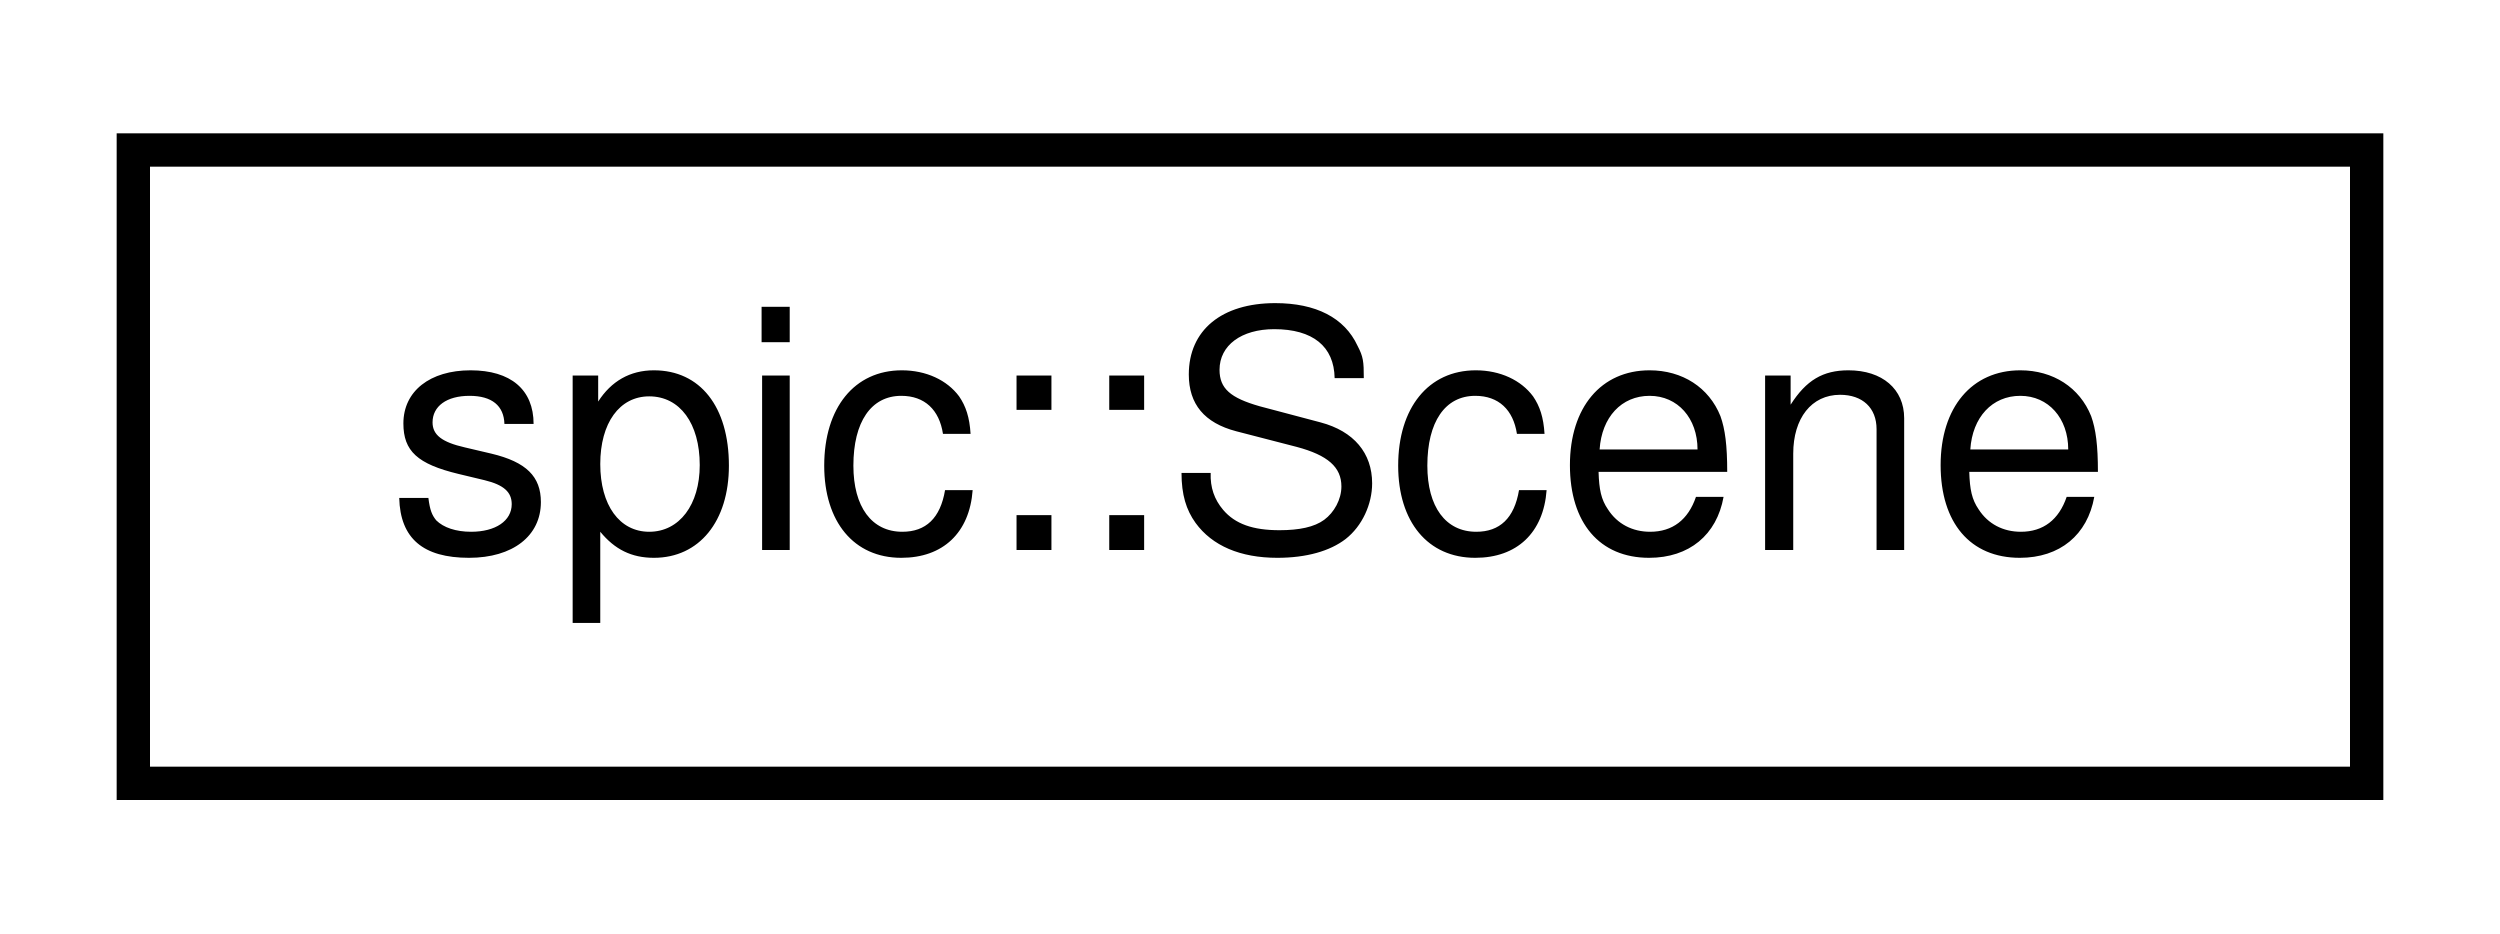
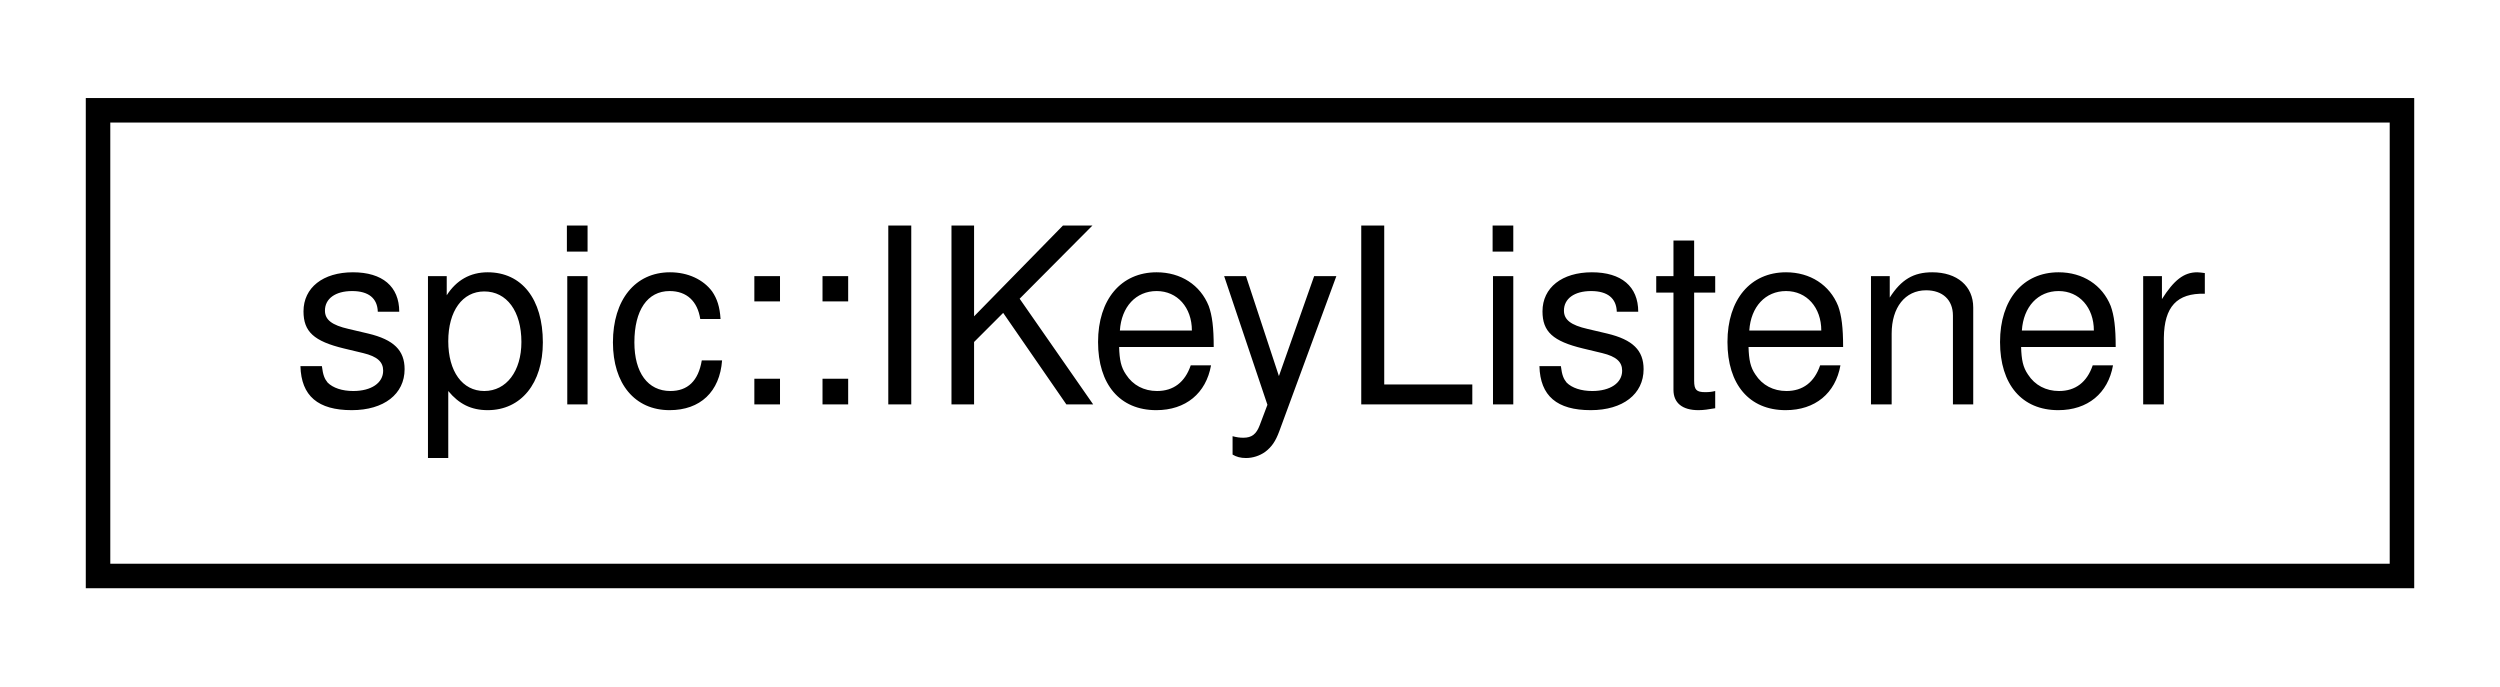
- <svg xmlns="http://www.w3.org/2000/svg" xmlns:xlink="http://www.w3.org/1999/xlink" width="75pt" height="28pt" viewBox="0.00 0.00 75.00 28.00">
+ <svg xmlns="http://www.w3.org/2000/svg" xmlns:xlink="http://www.w3.org/1999/xlink" width="102pt" height="28pt" viewBox="0.00 0.00 102.00 28.00">
  <g id="graph0" class="graph" transform="scale(1 1) rotate(0) translate(4 24)">
    <g id="node1" class="node">
      <g id="a_node1">
-         <a xlink:href="classspic_1_1Scene.html" target="_top" xlink:title="Class representing a scene which can be rendered by the Camera. @spicapi.">
-           <polygon fill="none" stroke="black" points="0,-0.5 0,-19.5 67,-19.5 67,-0.5 0,-0.5" />
-           <text text-anchor="middle" x="33.5" y="-7.5" font-family="Helvetica,sans-Serif" font-size="10.00">spic::Scene</text>
+         <a xlink:href="classspic_1_1IKeyListener.html" target="_top" xlink:title="Interface for objects wanting to respond to keyboard events. @spicapi.">
+           <polygon fill="none" stroke="black" points="0,-0.5 0,-19.5 94,-19.5 94,-0.5 0,-0.5" />
+           <text text-anchor="middle" x="47" y="-7.5" font-family="Helvetica,sans-Serif" font-size="10.00">spic::IKeyListener</text>
        </a>
      </g>
    </g>
  </g>
</svg>
